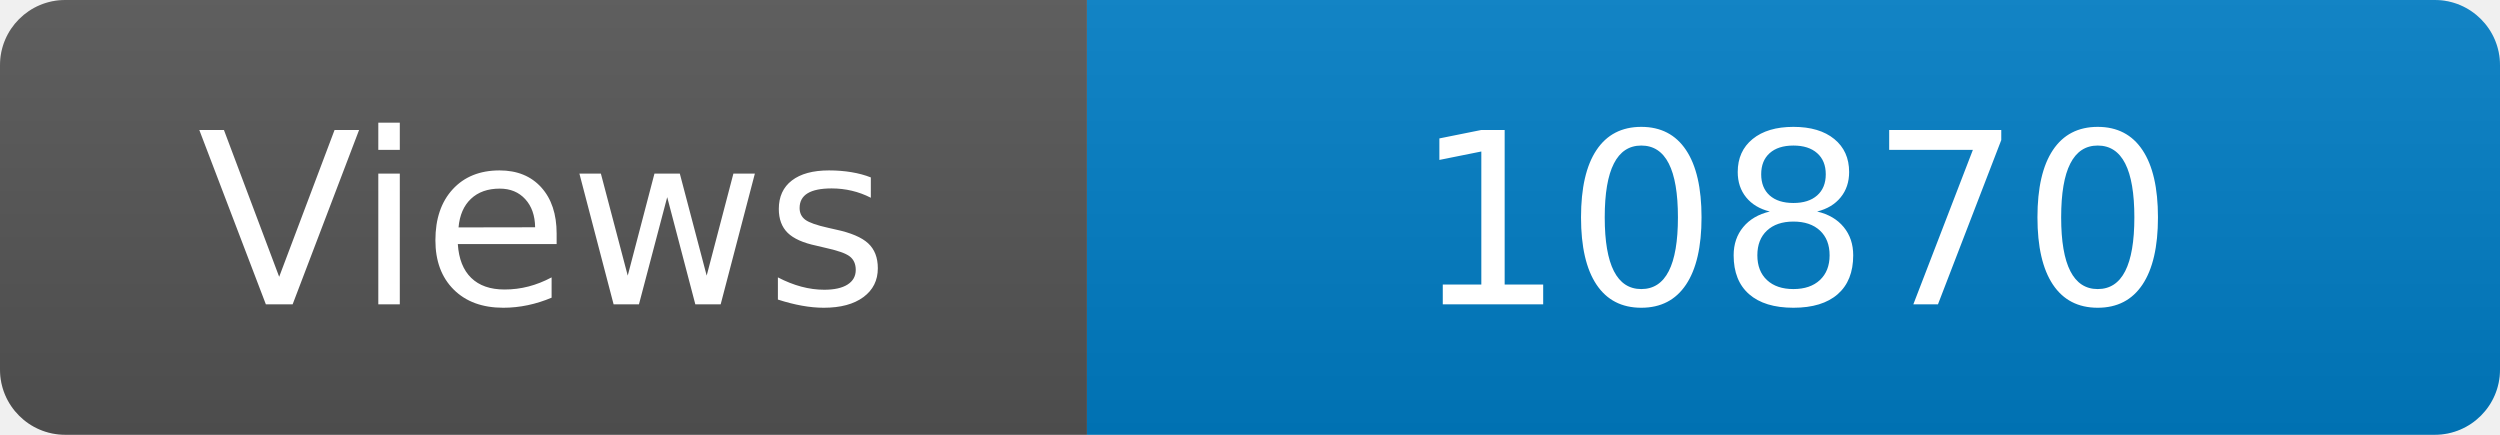
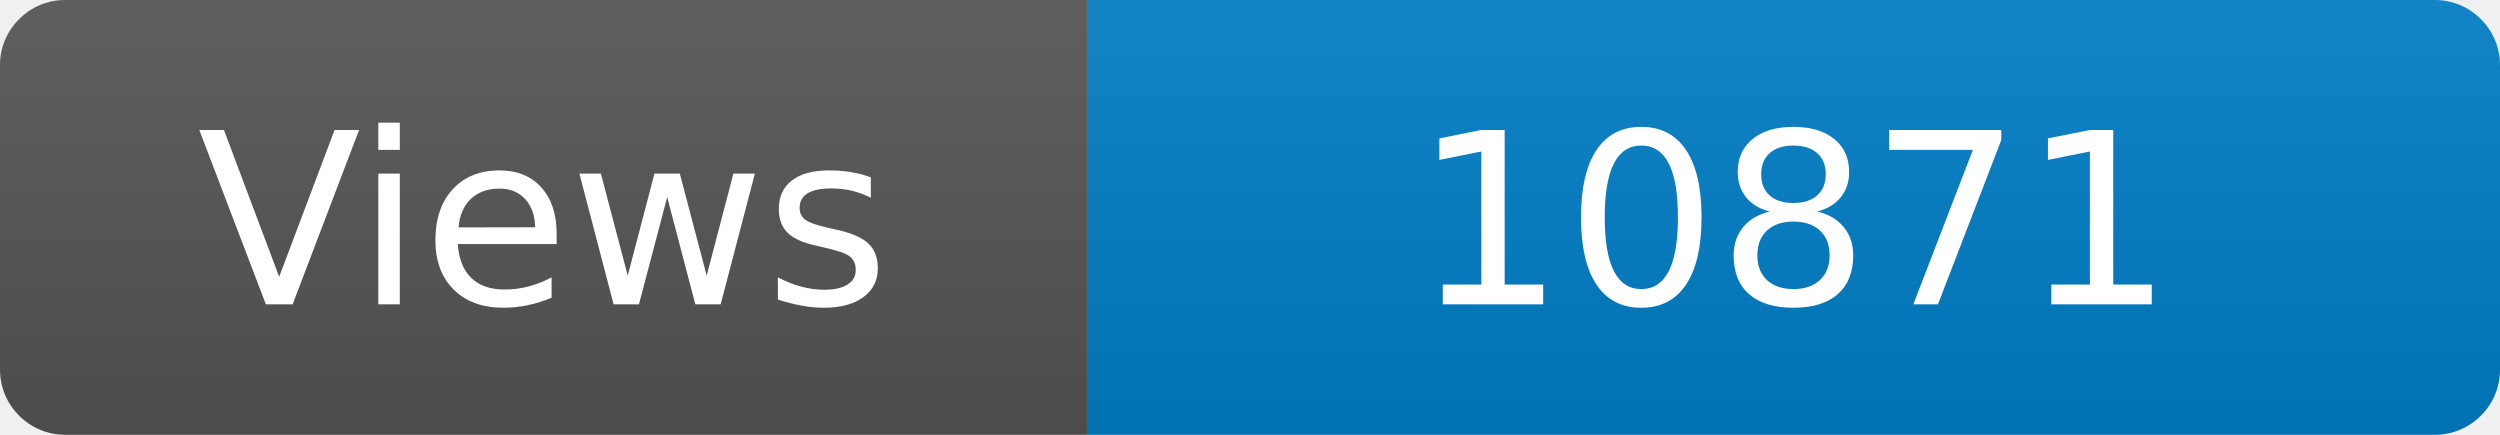
<svg xmlns="http://www.w3.org/2000/svg" width="115" height="20" role="img" aria-label="Maintained?: yes">
  <linearGradient id="s" x2="0" y2="100%">
    <stop offset="0" stop-color="#bbb" stop-opacity=".1" />
    <stop offset="1" stop-opacity=".1" />
  </linearGradient>
  <clipPath id="r">
    <rect width="115" height="20" rx="3" fill="#fff" />
  </clipPath>
  <g clip-path="url(#r)">
    <rect width="50" height="20" fill="#555" />
    <rect x="50" width="160" height="20" fill="#007ec6" />
    <rect width="115" height="20" fill="url(#s)" />
  </g>
  <g fill="#fff" text-anchor="middle" font-family="Verdana,Geneva,DejaVu Sans,sans-serif" font-size="110">
    <text x="250" y="140" transform="scale(.1)" fill="#fff">Views</text>
-     <text x="825" y="140" transform="scale(.1)" fill="#fff">10870</text>
+     <text x="825" y="140" transform="scale(.1)" fill="#fff">10871</text>
  </g>
</svg>
